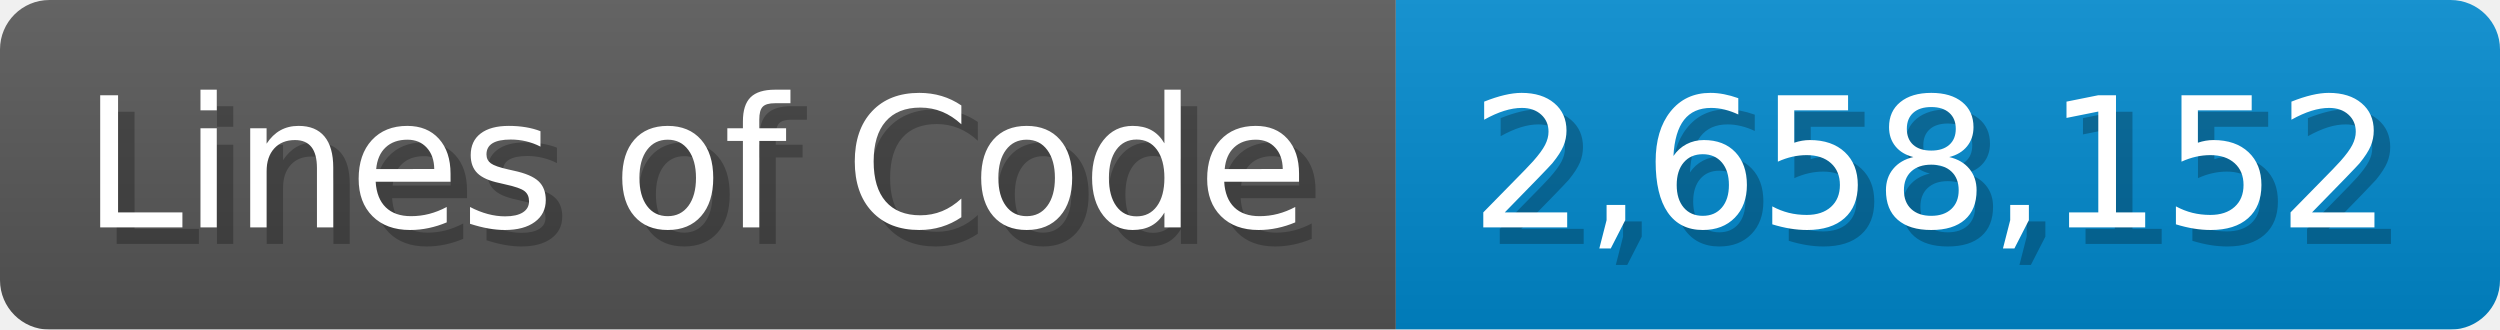
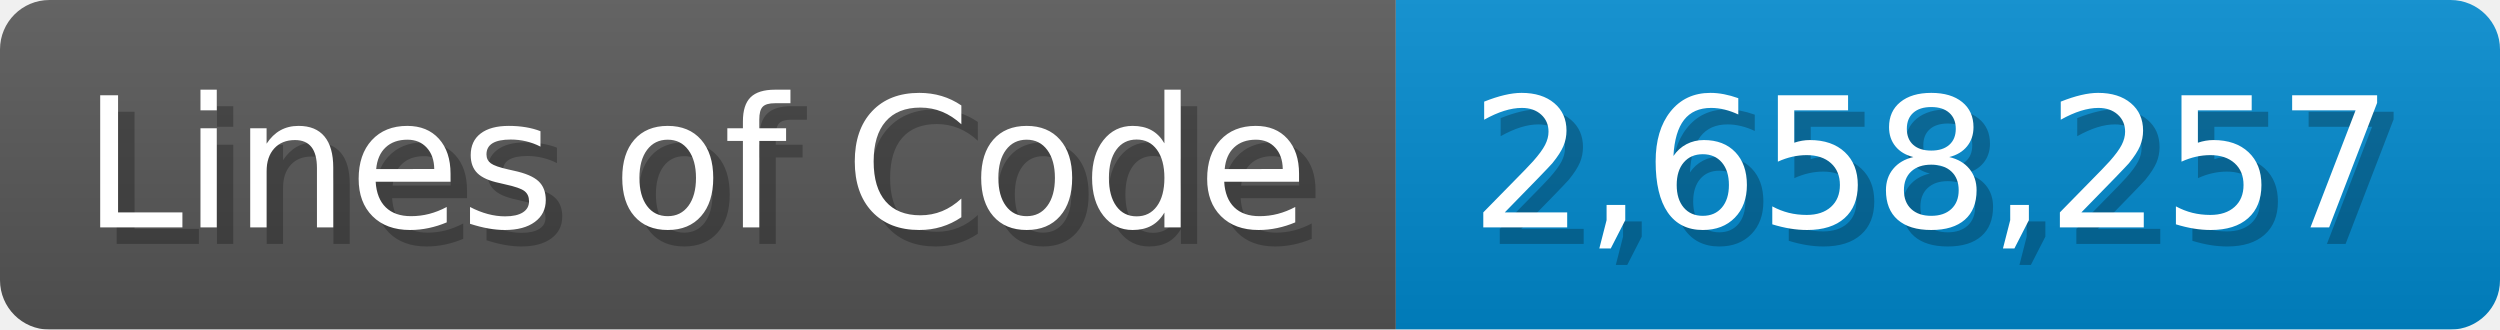
<svg xmlns="http://www.w3.org/2000/svg" width="151.7" height="20" viewBox="0 0 1517 200">
  <linearGradient id="a" x2="0" y2="100%">
    <stop offset="0" stop-opacity=".1" stop-color="#EEE" />
    <stop offset="1" stop-opacity=".1" />
  </linearGradient>
  <mask id="m">
    <rect width="1517" height="200" rx="30" fill="#FFF" />
  </mask>
  <g mask="url(#m)">
    <rect width="847" height="200" fill="#555" />
    <rect width="670" height="200" fill="#08C" x="847" />
    <rect width="1517" height="200" fill="url(#a)" />
  </g>
  <g fill="#fff" text-anchor="start" font-family="Verdana,DejaVu Sans,sans-serif" font-size="110">
    <text x="60" y="148" textLength="747" fill="#000" opacity="0.25">Lines of Code</text>
    <text x="50" y="138" textLength="747">Lines of Code</text>
-     <text x="902" y="148" textLength="570" fill="#000" opacity="0.25">2,658,152</text>
-     <text x="892" y="138" textLength="570">2,658,152</text>
+     <text x="902" y="148" textLength="570" fill="#000" opacity="0.25">2,658,257</text>
+     <text x="892" y="138" textLength="570">2,658,257</text>
  </g>
</svg>
